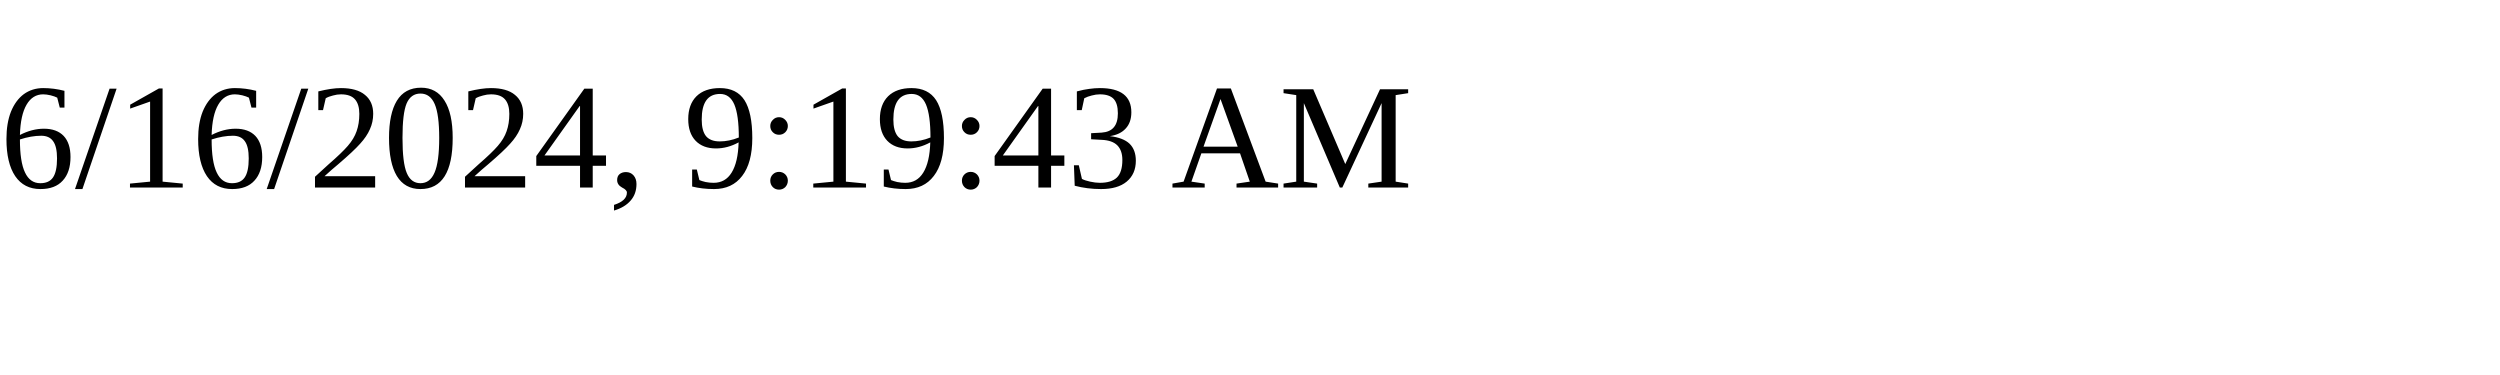
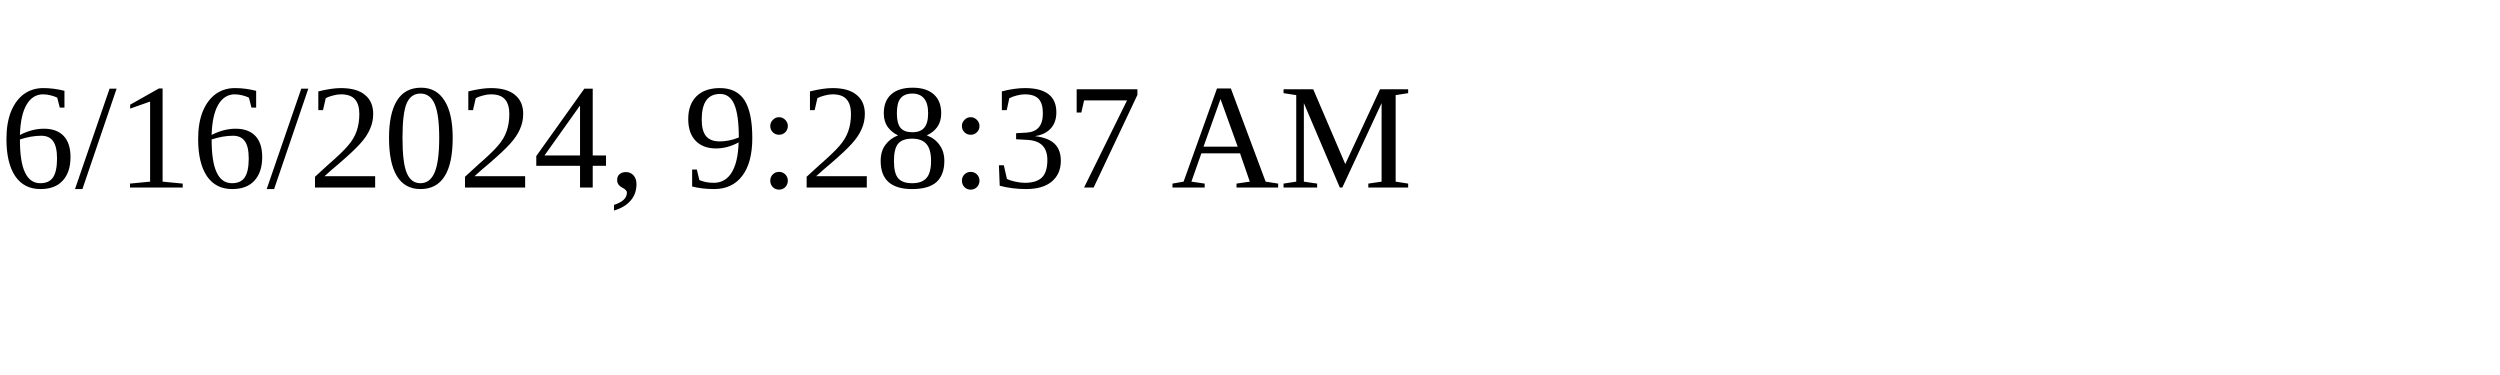
<svg xmlns="http://www.w3.org/2000/svg" height="30" width="200">
-   <text x="0" y="15">6/16/2024, 9:19:43 AM</text>
+   <text x="0" y="15">6/16/2024, 9:28:37 AM</text>
</svg>
